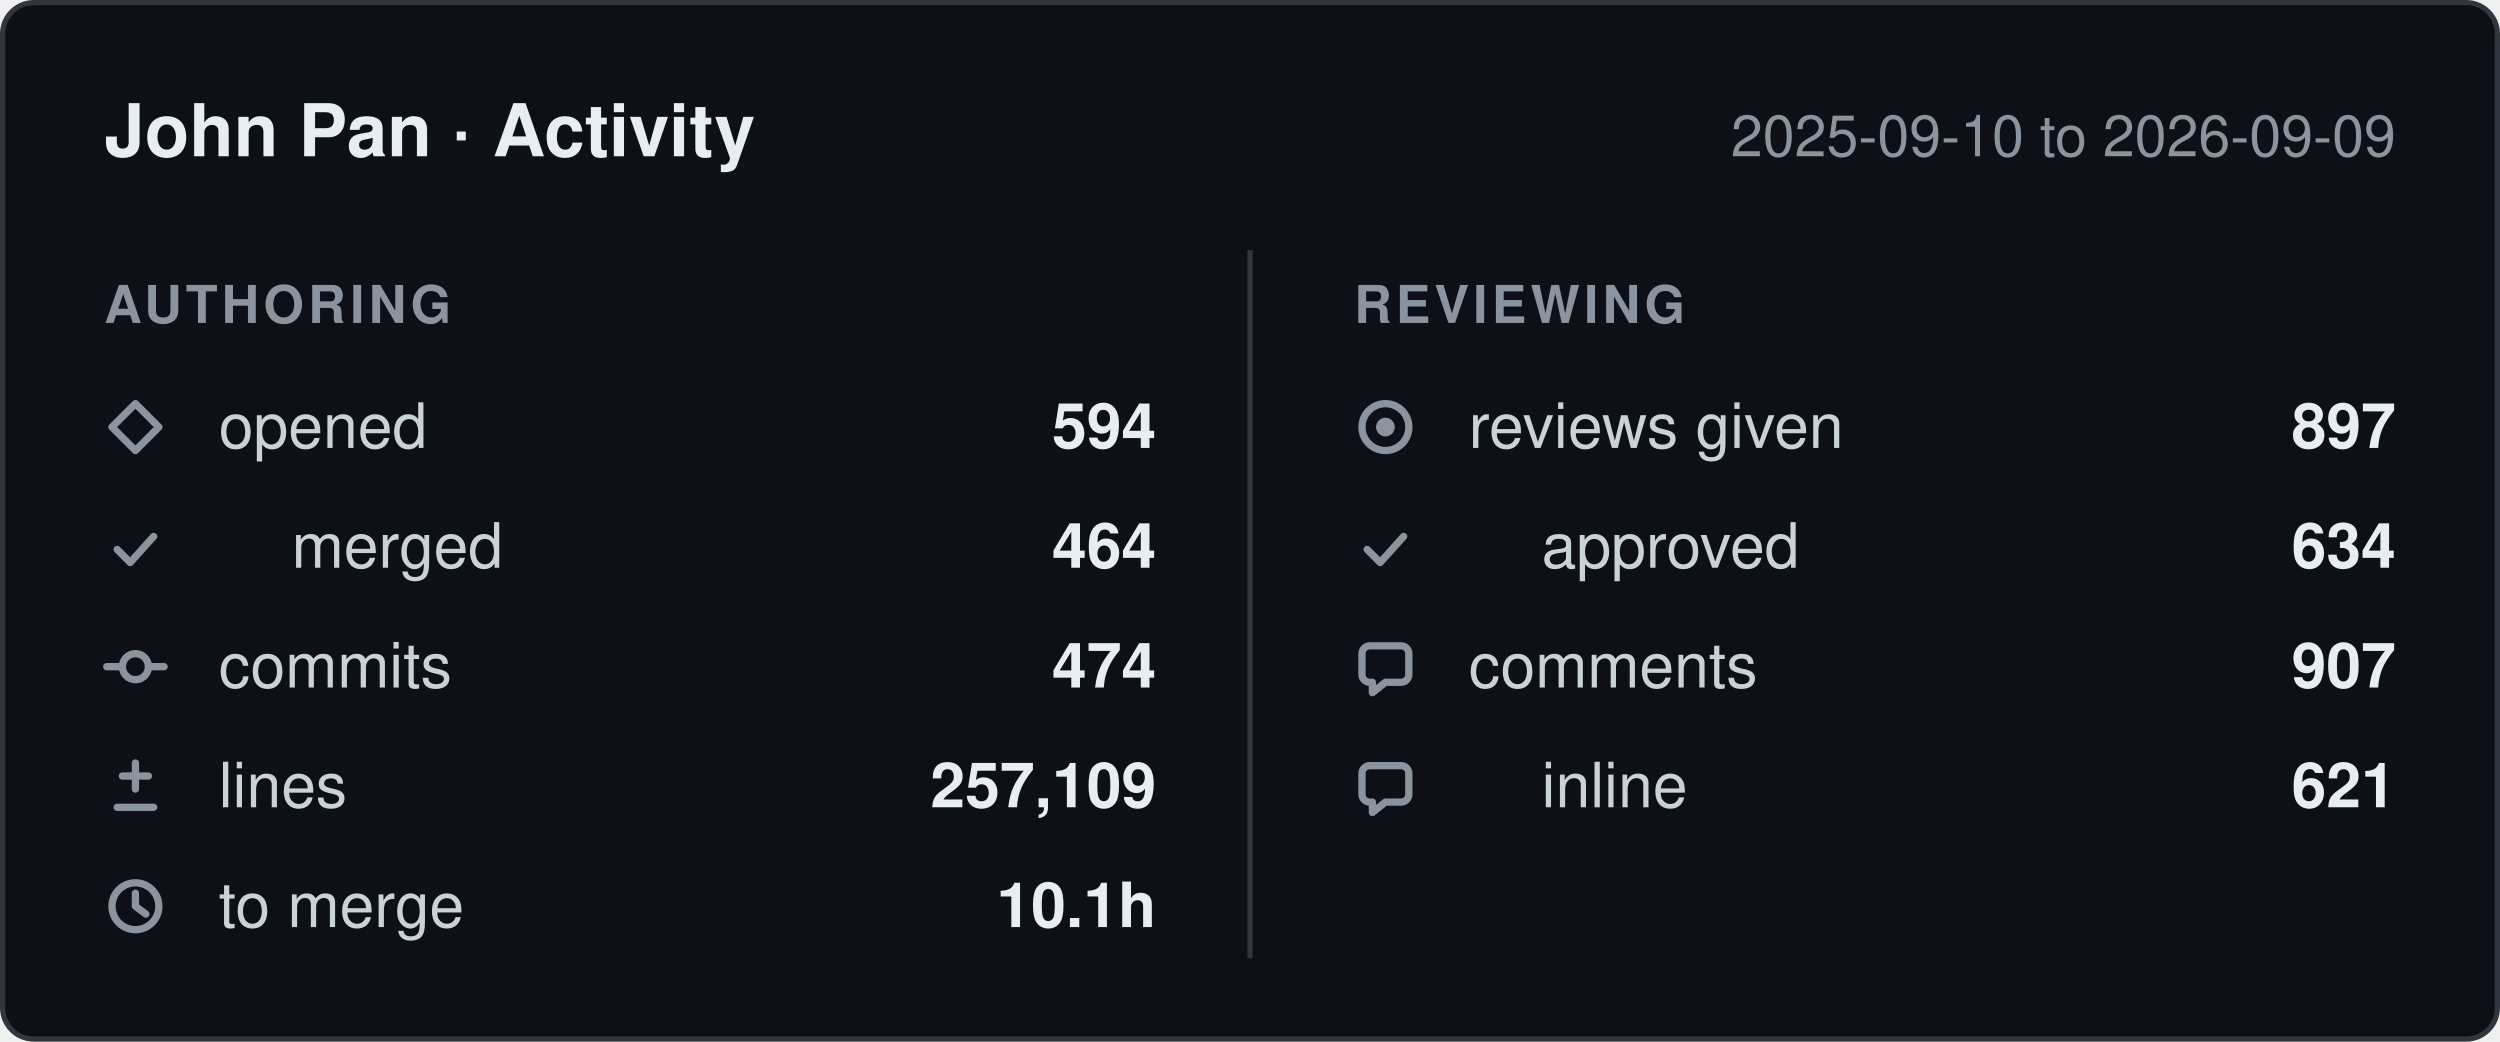
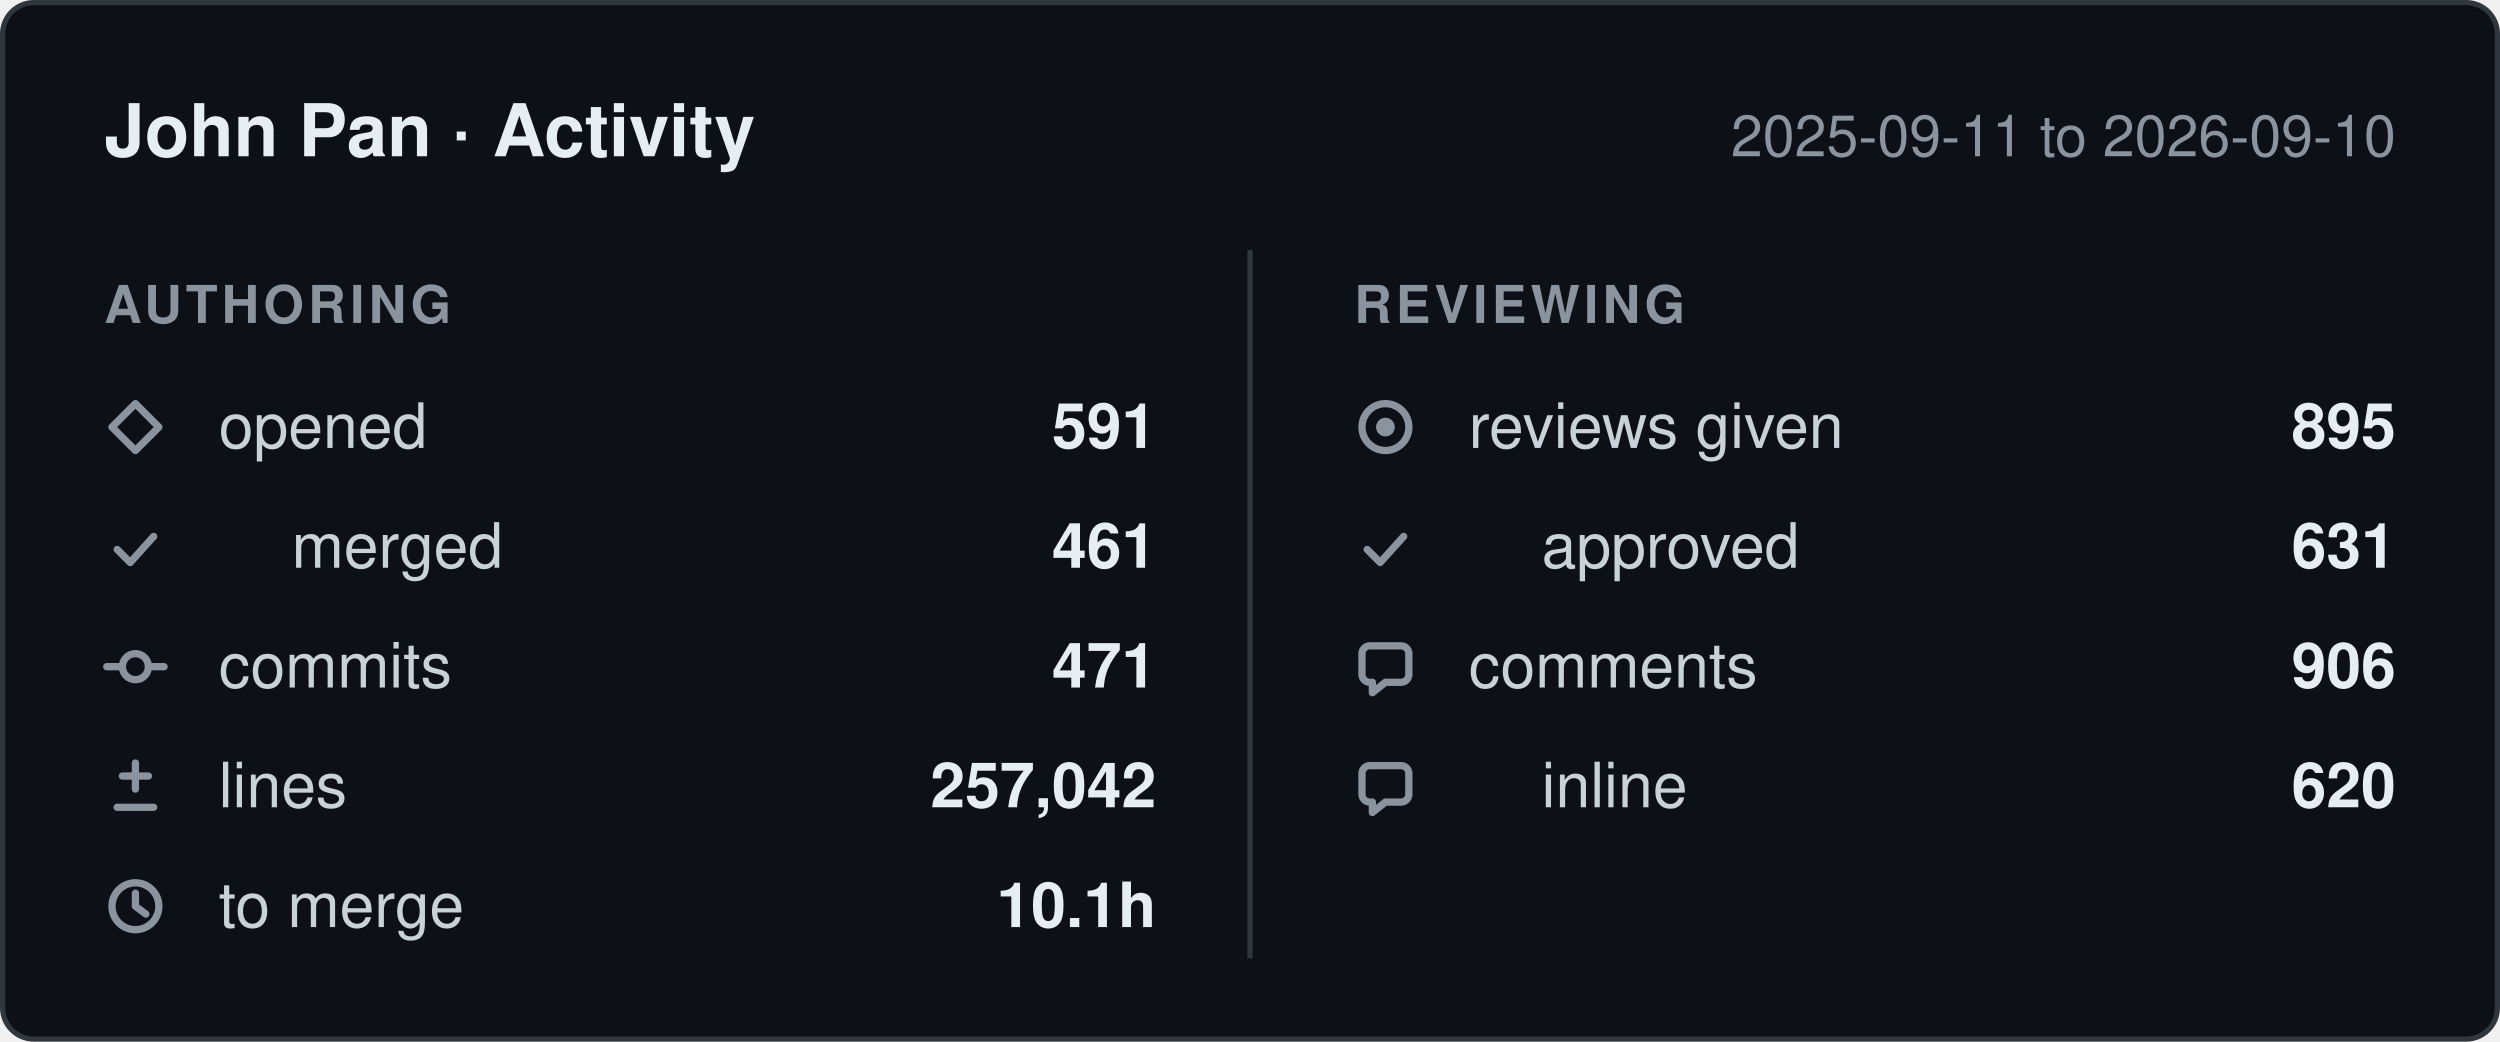
- <svg xmlns="http://www.w3.org/2000/svg" width="480" height="200" viewBox="0 0 480 200" role="img" aria-label="John Pan: 594 pull requests opened, 474 commits, 257,109 lines changed, 897 reviews given, between 2025-09-10 and 2026-09-09.">
+ <svg xmlns="http://www.w3.org/2000/svg" width="480" height="200" viewBox="0 0 480 200" role="img" aria-label="John Pan: 591 pull requests opened, 471 commits, 257,042 lines changed, 895 reviews given, between 2025-09-11 and 2026-09-10.">
  <style>
    .card    { fill: #0d1117; stroke: #30363d; }
    .title   { fill: #e6edf3; font-weight: 600; font-size: 14px; }
    .window  { fill: #8b949e; font-size: 11px; }
    .column  { fill: #8b949e; font-size: 10px; font-weight: 600; letter-spacing: 0.08em; }
    .label   { fill: #c9d1d9; font-size: 12px; }
    .value   { fill: #e6edf3; font-size: 12px; font-weight: 600; }
    .divider { stroke: #30363d; }
    .icon      { fill: none; stroke: #8b949e; stroke-width: 1.4;
                 stroke-linecap: round; stroke-linejoin: round; }
    .icon-fill { fill: #8b949e; stroke: none; }

    @media (prefers-color-scheme: light) {
      .card    { fill: #ffffff; stroke: #d0d7de; }
      .title   { fill: #1f2328; }
      .window  { fill: #656d76; }
      .column  { fill: #656d76; }
      .label   { fill: #424a53; }
      .value   { fill: #1f2328; }
      .divider { stroke: #d0d7de; }
      .icon      { stroke: #656d76; }
      .icon-fill { fill: #656d76; }
    }

    text { font-family: -apple-system, BlinkMacSystemFont, "Segoe UI", Helvetica,
                        Arial, sans-serif; }
  </style>
  <defs>
    <g id="icon-opened" class="icon">
      <path d="M6 1.5 10.5 6 6 10.5 1.5 6Z" />
    </g>
    <g id="icon-merged" class="icon">
      <path d="M2.5 6.5 5 9l4.5-5" />
    </g>
    <g id="icon-commits" class="icon">
      <circle cx="6" cy="6" r="2.5" />
      <path d="M0.5 6h3M8.5 6h3" />
    </g>
    <g id="icon-lines" class="icon">
      <path d="M6 1.5v5M3.5 4h5M2.5 10h7" />
    </g>
    <g id="icon-cycle" class="icon">
      <circle cx="6" cy="6" r="4.5" />
      <path d="M6 3.5V6l2 1.5" />
    </g>
    <g id="icon-reviews" class="icon">
      <circle cx="6" cy="6" r="4.5" />
      <circle cx="6" cy="6" r="1.8" class="icon-fill" />
    </g>
    <g id="icon-comments" class="icon">
      <path d="M10.5 3.5v4A1.5 1.5 0 0 1 9 9H6l-2.5 2V9H3A1.5 1.5 0 0 1 1.5 7.5v-4A1.5 1.5 0 0 1 3 2h6a1.5 1.5 0 0 1 1.5 1.5Z" />
    </g>
  </defs>
  <rect class="card" x="0.5" y="0.5" width="479" height="199" rx="6" />
  <text class="title" x="20" y="30">John Pan · Activity</text>
-   <text class="window" x="460" y="30" text-anchor="end">2025-09-10 to 2026-09-09</text>
+   <text class="window" x="460" y="30" text-anchor="end">2025-09-11 to 2026-09-10</text>
  <line class="divider" x1="240" y1="48" x2="240" y2="184" />
  <text class="column" x="20" y="62">AUTHORING</text>
  <text class="column" x="260" y="62">REVIEWING</text>
  <use href="#icon-opened" x="20" y="76" />
  <text class="label" x="42" y="86">opened</text>
-   <text class="value" x="222" y="86" text-anchor="end">594</text>
+   <text class="value" x="222" y="86" text-anchor="end">591</text>
  <use href="#icon-merged" x="20" y="99" />
  <text class="label" x="56" y="109">merged</text>
-   <text class="value" x="222" y="109" text-anchor="end">464</text>
+   <text class="value" x="222" y="109" text-anchor="end">461</text>
  <use href="#icon-commits" x="20" y="122" />
  <text class="label" x="42" y="132">commits</text>
-   <text class="value" x="222" y="132" text-anchor="end">474</text>
+   <text class="value" x="222" y="132" text-anchor="end">471</text>
  <use href="#icon-lines" x="20" y="145" />
  <text class="label" x="42" y="155">lines</text>
-   <text class="value" x="222" y="155" text-anchor="end">257,109</text>
+   <text class="value" x="222" y="155" text-anchor="end">257,042</text>
  <use href="#icon-cycle" x="20" y="168" />
  <text class="label" x="42" y="178">to merge</text>
  <text class="value" x="222" y="178" text-anchor="end">10.1h</text>
  <use href="#icon-reviews" x="260" y="76" />
  <text class="label" x="282" y="86">reviews given</text>
-   <text class="value" x="460" y="86" text-anchor="end">897</text>
+   <text class="value" x="460" y="86" text-anchor="end">895</text>
  <use href="#icon-merged" x="260" y="99" />
  <text class="label" x="296" y="109">approved</text>
-   <text class="value" x="460" y="109" text-anchor="end">634</text>
+   <text class="value" x="460" y="109" text-anchor="end">631</text>
  <use href="#icon-comments" x="260" y="122" />
  <text class="label" x="282" y="132">comments</text>
-   <text class="value" x="460" y="132" text-anchor="end">907</text>
+   <text class="value" x="460" y="132" text-anchor="end">906</text>
  <use href="#icon-comments" x="260" y="145" />
  <text class="label" x="296" y="155">inline</text>
-   <text class="value" x="460" y="155" text-anchor="end">621</text>
+   <text class="value" x="460" y="155" text-anchor="end">620</text>
</svg>
